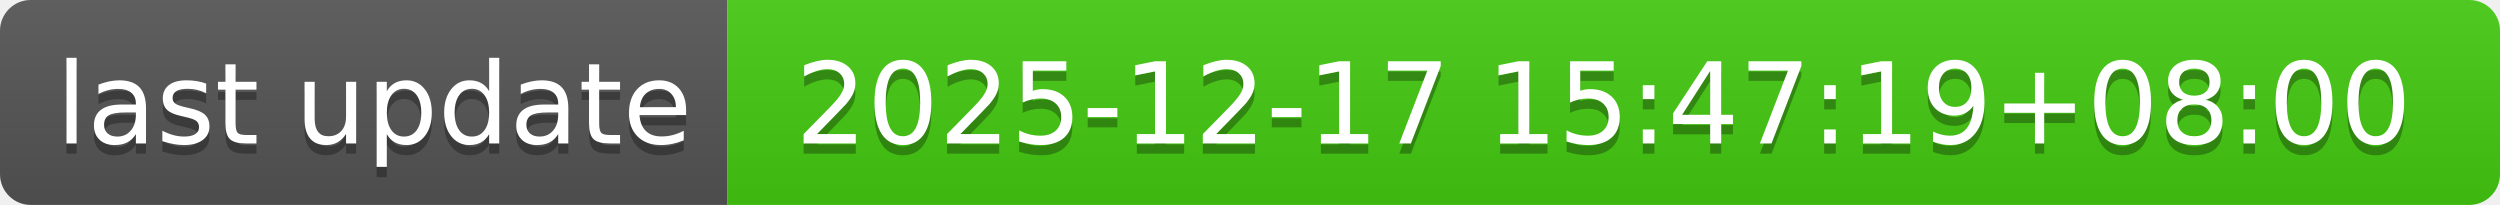
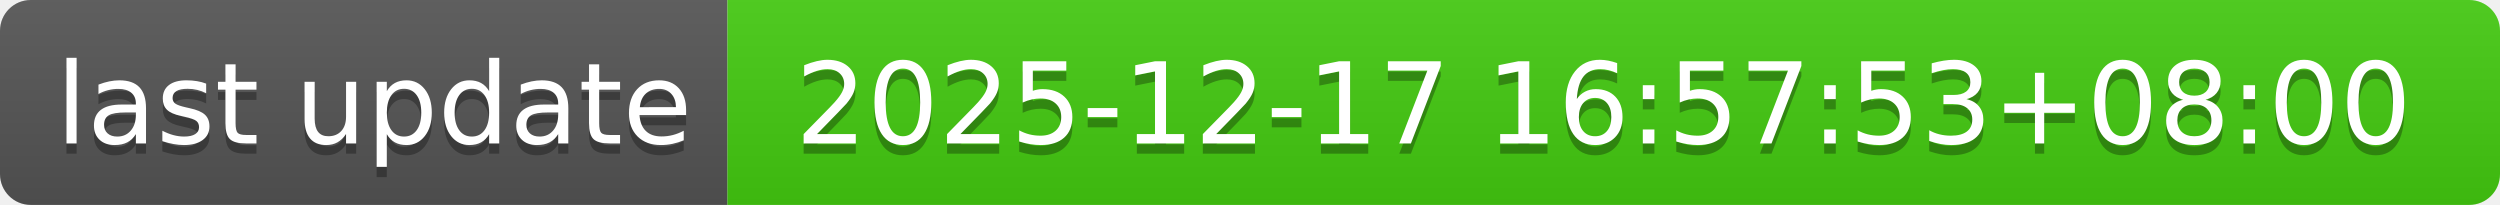
- <svg xmlns="http://www.w3.org/2000/svg" width="244" height="20" role="img" aria-label="last update: 2025-12-17 15:47:19+08:00">
+ <svg xmlns="http://www.w3.org/2000/svg" width="244" height="20" role="img" aria-label="last update: 2025-12-17 16:57:53+08:00">
  <linearGradient id="s" x2="0" y2="100%">
    <stop offset="0" stop-color="#bbb" stop-opacity=".1" />
    <stop offset="1" stop-opacity=".1" />
  </linearGradient>
  <clipPath id="r">
    <rect width="244" height="20" rx="3" fill="#fff" />
  </clipPath>
  <g clip-path="url(#r)">
    <rect width="71" height="20" fill="#555" />
    <rect x="71" width="173" height="20" fill="#4c1" />
    <rect width="244" height="20" fill="url(#s)" />
  </g>
  <g fill="#fff" text-anchor="middle" font-family="Verdana,Geneva,DejaVu Sans,sans-serif" text-rendering="geometricPrecision" font-size="110">
    <text aria-hidden="true" x="365" y="150" fill="#010101" fill-opacity=".3" transform="scale(.1)" textLength="610">last update</text>
    <text x="365" y="140" transform="scale(.1)" fill="#fff" textLength="610">last update</text>
-     <text aria-hidden="true" x="1565" y="150" fill="#010101" fill-opacity=".3" transform="scale(.1)" textLength="1630">2025-12-17 15:47:19+08:00</text>
-     <text x="1565" y="140" transform="scale(.1)" fill="#fff" textLength="1630">2025-12-17 15:47:19+08:00</text>
+     <text aria-hidden="true" x="1565" y="150" fill="#010101" fill-opacity=".3" transform="scale(.1)" textLength="1630">2025-12-17 16:57:53+08:00</text>
+     <text x="1565" y="140" transform="scale(.1)" fill="#fff" textLength="1630">2025-12-17 16:57:53+08:00</text>
  </g>
</svg>
